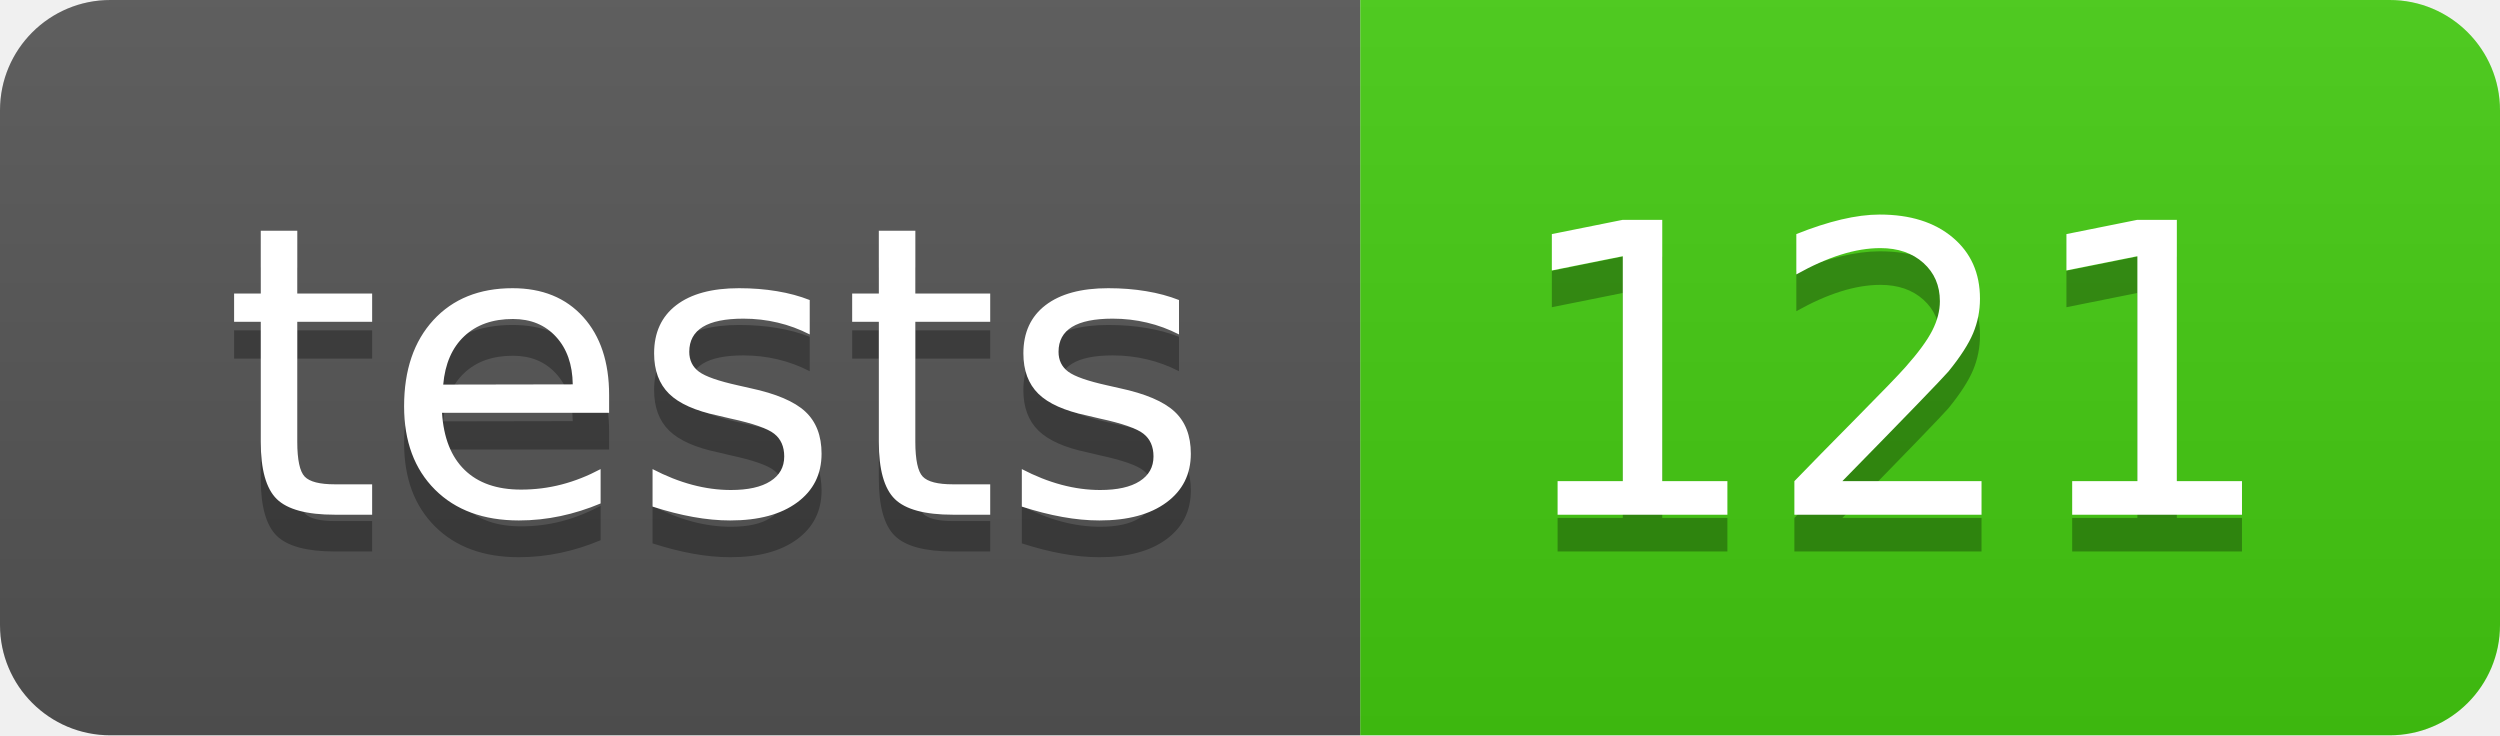
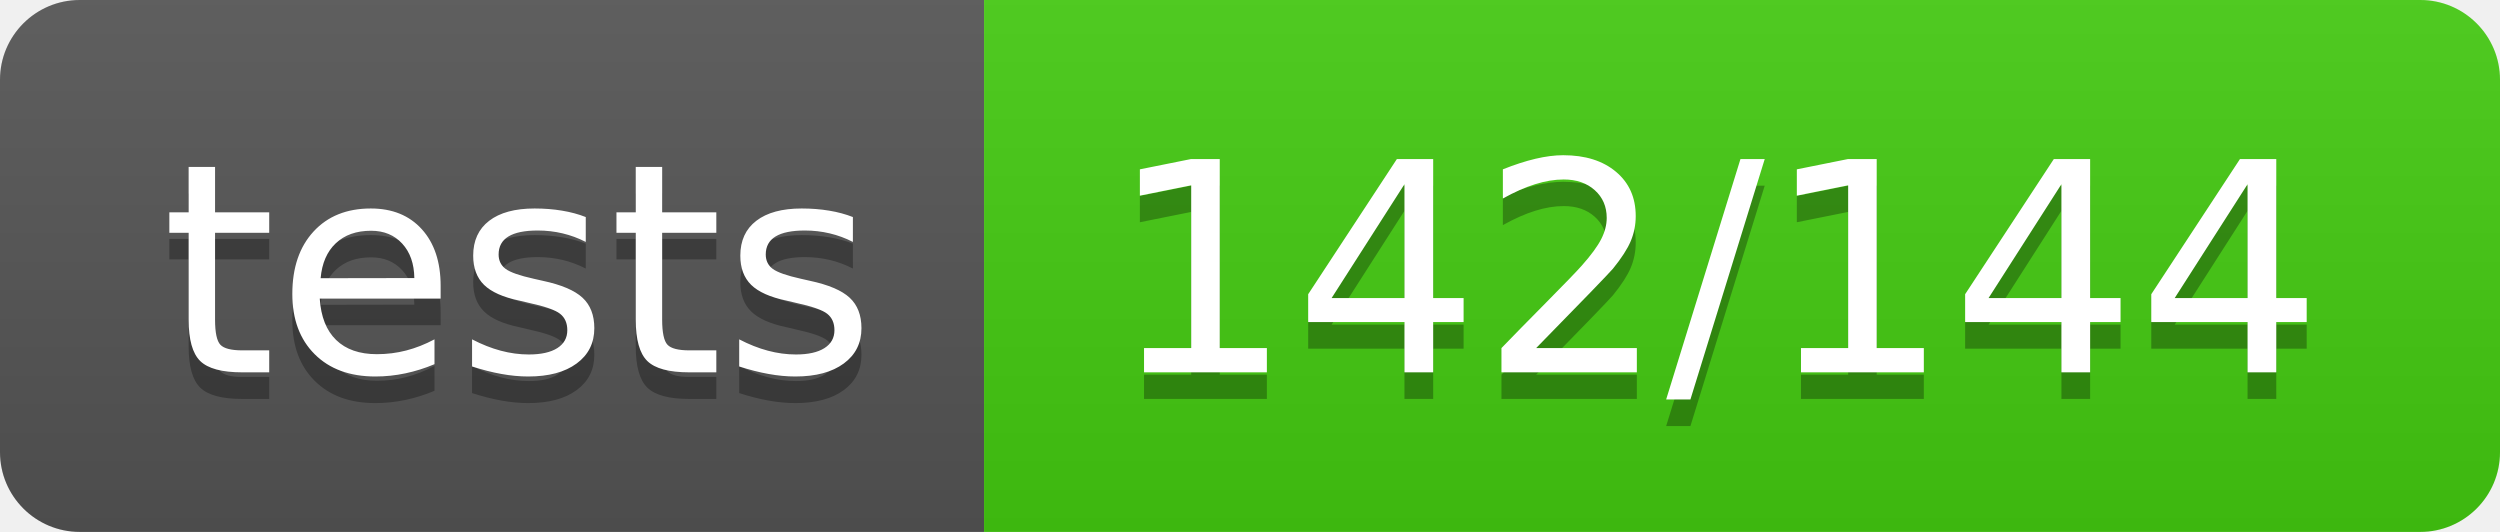
- <svg xmlns="http://www.w3.org/2000/svg" width="68" height="20" role="img" aria-label="tests: 121">
+ <svg xmlns="http://www.w3.org/2000/svg" width="94" height="20" role="img" aria-label="tests: 142/144">
  <linearGradient id="s" x2="0" y2="100%">
    <stop offset="0" stop-color="#bbb" stop-opacity=".1" />
    <stop offset="1" stop-opacity=".1" />
  </linearGradient>
  <clipPath id="r">
-     <rect width="68" height="20" rx="3" fill="#fff" />
+     <rect width="94" height="20" rx="3" fill="#fff" />
  </clipPath>
  <g clip-path="url(#r)">
    <rect width="37" height="20" fill="#555" />
-     <rect x="37" width="31" height="20" fill="#4c1" />
-     <rect width="68" height="20" fill="url(#s)" />
+     <rect x="37" width="57" height="20" fill="#4c1" />
+     <rect width="94" height="20" fill="url(#s)" />
  </g>
  <g fill="#fff" text-anchor="middle" font-family="Verdana,Geneva,DejaVu Sans,sans-serif" text-rendering="geometricPrecision" font-size="110">
    <text aria-hidden="true" x="195.0" y="150" fill="#010101" fill-opacity=".3" transform="scale(.1)" textLength="270">tests</text>
    <text x="195.0" y="140" transform="scale(.1)" fill="#fff" textLength="270">tests</text>
-     <text aria-hidden="true" x="515.0" y="150" fill="#010101" fill-opacity=".3" transform="scale(.1)" textLength="210">121</text>
-     <text x="515.0" y="140" transform="scale(.1)" fill="#fff" textLength="210">121</text>
+     <text aria-hidden="true" x="645.0" y="150" fill="#010101" fill-opacity=".3" transform="scale(.1)" textLength="470">142/144</text>
+     <text x="645.0" y="140" transform="scale(.1)" fill="#fff" textLength="470">142/144</text>
  </g>
</svg>
